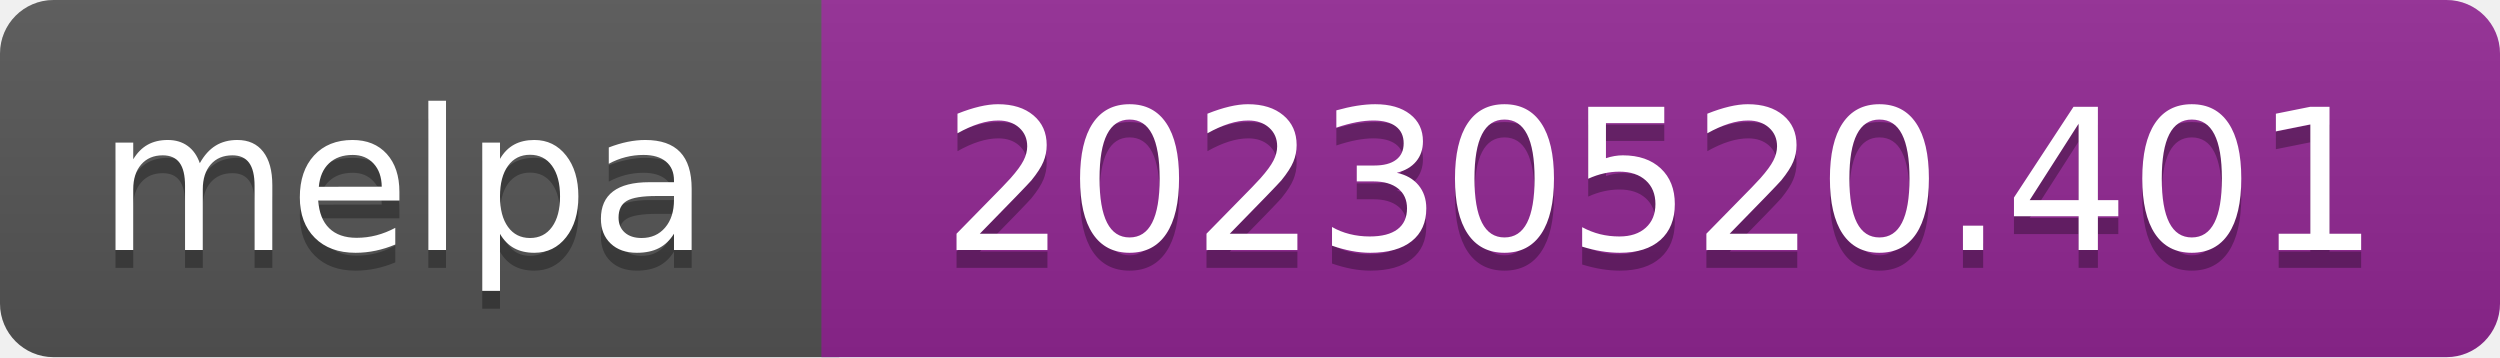
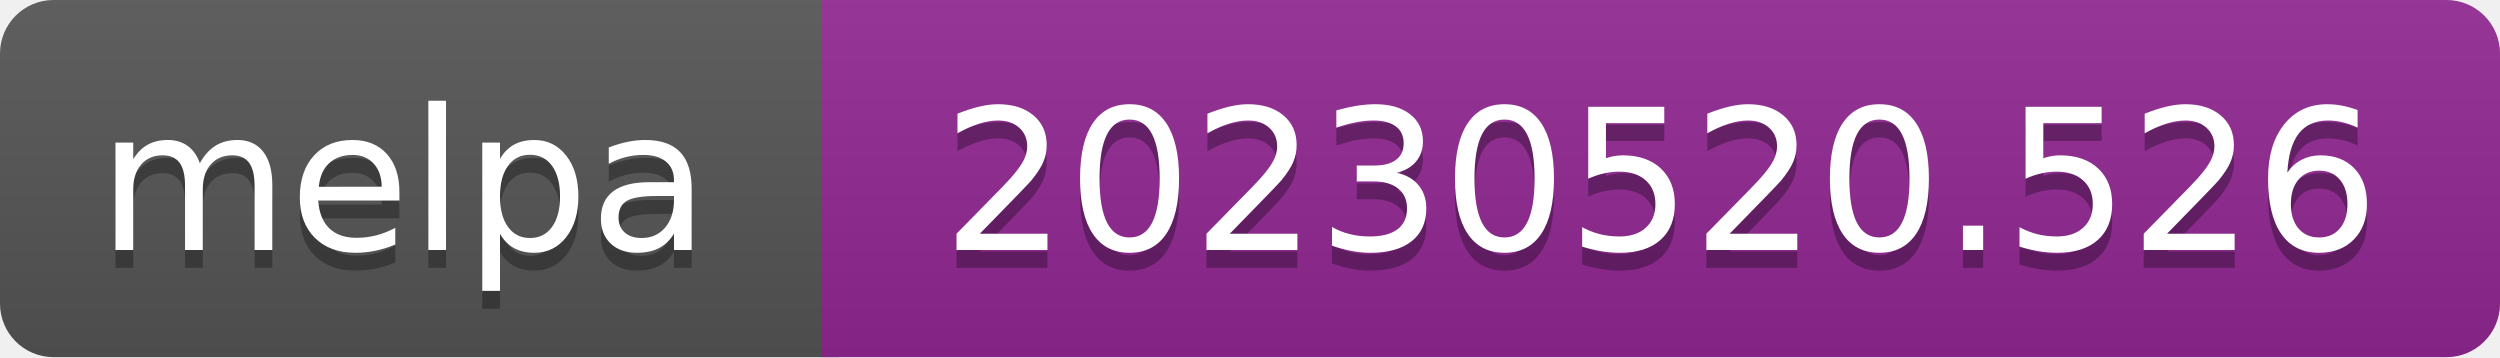
- <svg xmlns="http://www.w3.org/2000/svg" width="140" height="20" role="img" aria-label="melpa: 20230520.401">
+ <svg xmlns="http://www.w3.org/2000/svg" width="140" height="20" role="img" aria-label="melpa: 20230520.526">
  <linearGradient id="s" x2="0" y2="100%">
    <stop offset="0" stop-color="#bbb" stop-opacity=".1" />
    <stop offset="1" stop-opacity=".1" />
  </linearGradient>
  <clipPath id="r">
    <rect width="140" height="20" rx="3" fill="#fff" />
  </clipPath>
  <g clip-path="url(#r)">
    <rect width="47" height="20" fill="#555" />
    <rect x="46" width="140" height="20" fill="#922793" />
    <rect width="140" height="20" fill="url(#s)" />
  </g>
  <g fill="#fff" text-anchor="middle" font-family="Verdana,Geneva,DejaVu Sans,sans-serif" font-size="110" text-rendering="geometricPrecision">
    <text aria-hidden="true" x="226" y="150" fill="#010101" fill-opacity=".3" transform="scale(.1)" textLength="343">melpa</text>
    <text x="226" y="140" transform="scale(.1)" fill="#fff" textLength="343">melpa</text>
-     <text aria-hidden="true" x="930" y="150" fill="#010101" fill-opacity=".3" transform="scale(.1)" textLength="805">20230520.401</text>
-     <text x="930" y="140" transform="scale(.1)" fill="#fff" textLength="805">20230520.401</text>
+     <text aria-hidden="true" x="930" y="150" fill="#010101" fill-opacity=".3" transform="scale(.1)" textLength="805">20230520.526</text>
+     <text x="930" y="140" transform="scale(.1)" fill="#fff" textLength="805">20230520.526</text>
  </g>
</svg>
